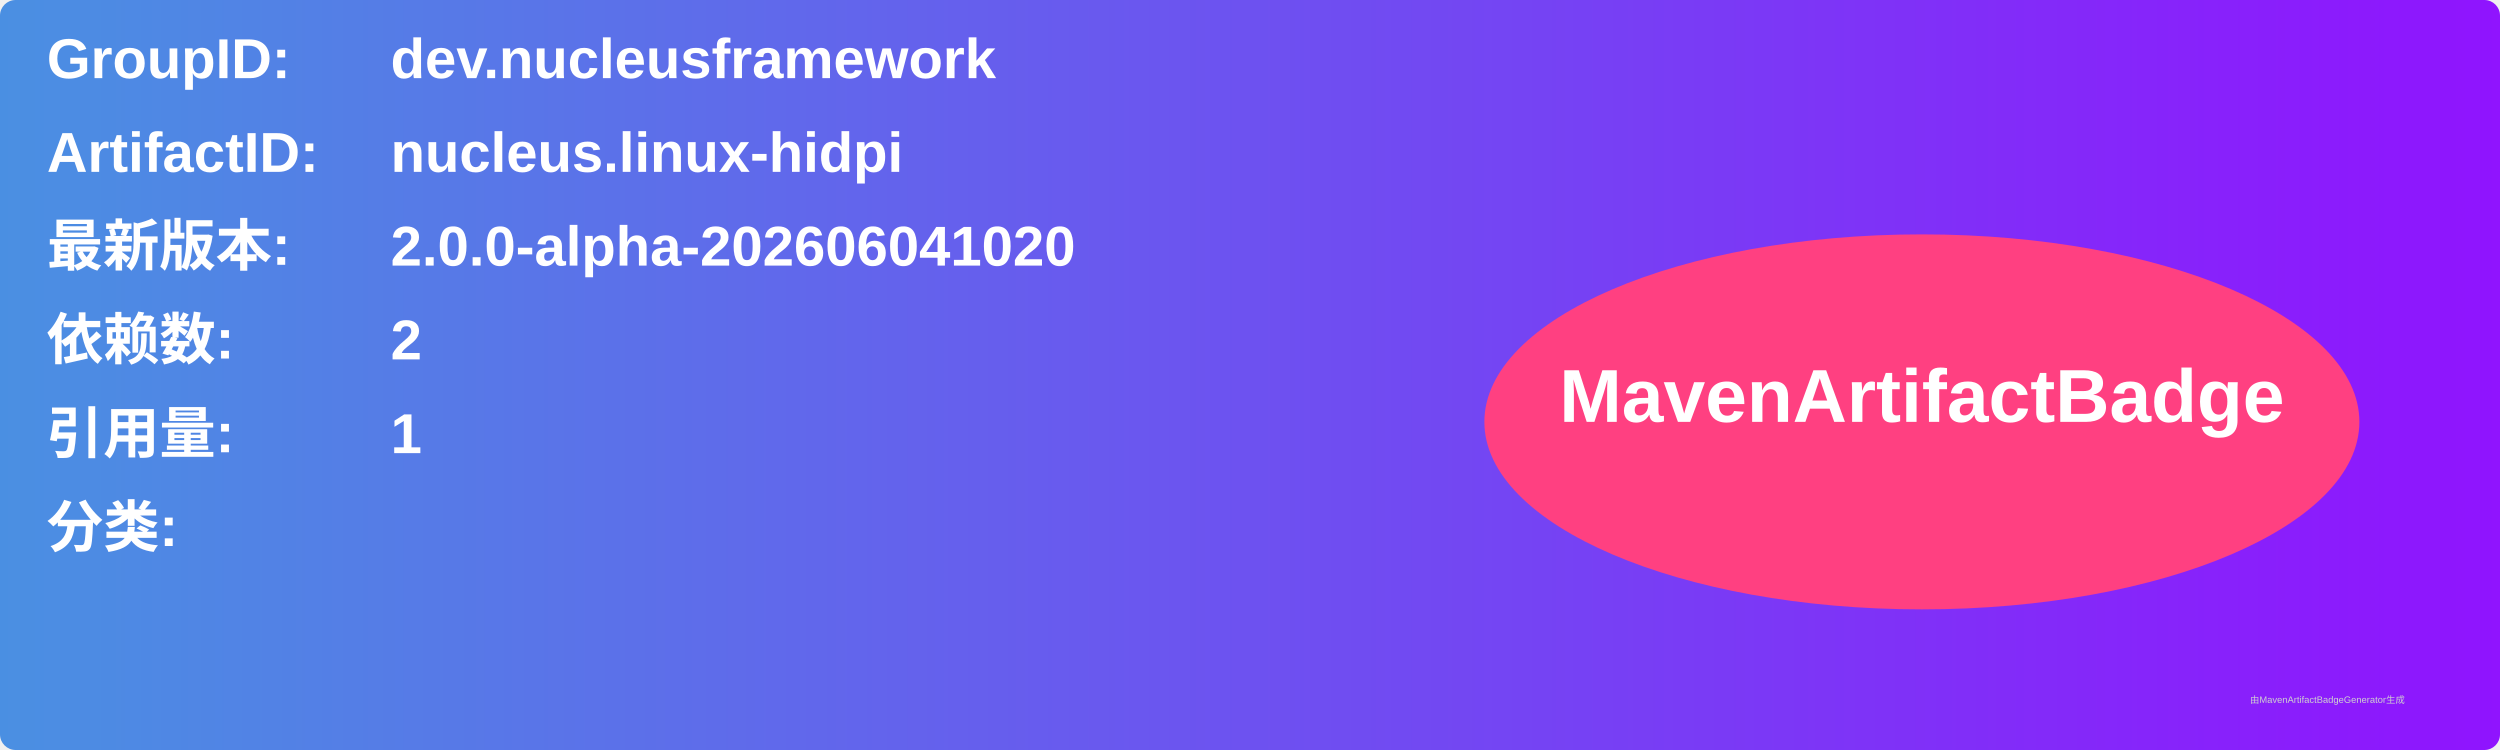
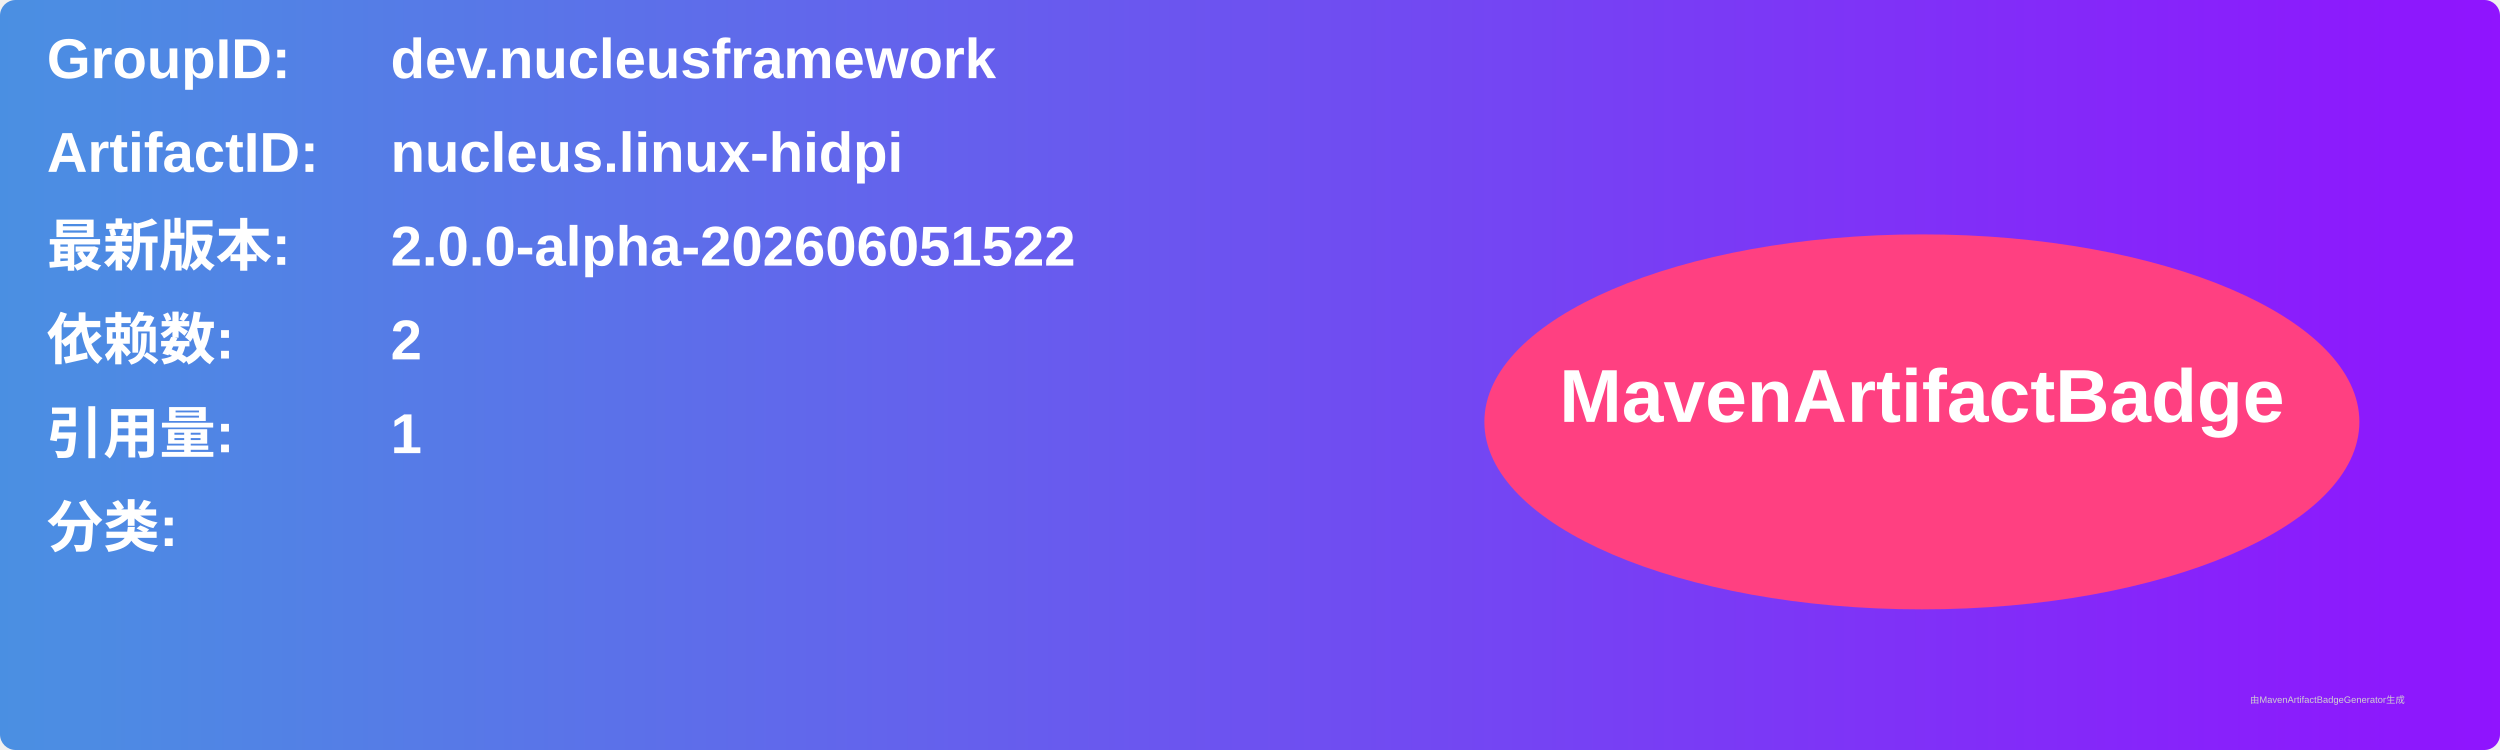
<svg xmlns="http://www.w3.org/2000/svg" width="800" height="240" viewBox="0 0 800 240">
  <linearGradient id="grad" x1="0%" y1="0%" x2="100%" y2="0%">
    <stop offset="0%" stop-color="#4a90e2" />
    <stop offset="100%" stop-color="#9013fe" />
  </linearGradient>
  <rect width="100%" height="100%" rx="5" ry="5" fill="url(#grad)" />
  <g transform="translate(15, 15)">
    <text x="0" y="10" font-family="Arial" font-size="18" fill="white" font-weight="bold" width="260">GroupID:</text>
    <text x="110" y="10" font-family="Arial" font-size="18" fill="white" font-weight="bold" width="460">dev.nucleusframework</text>
    <text x="0" y="40" font-family="Arial" font-size="18" fill="white" font-weight="bold" width="260">ArtifactID:</text>
    <text x="110" y="40" font-family="Arial" font-size="18" fill="white" font-weight="bold" width="460">nucleus.linux-hidpi</text>
    <text x="0" y="70" font-family="Arial" font-size="18" fill="white" font-weight="bold">最新版本:</text>
    <text x="110" y="70" font-family="Arial" font-size="18" fill="white" font-weight="bold">
-       <tspan font-weight="bold">2.0.0-alpha-202606041020</tspan>
+       <tspan font-weight="bold">2.0.0-alpha-202606051522</tspan>
    </text>
    <text x="0" y="100" font-family="Arial" font-size="18" fill="white" font-weight="bold">依赖数: </text>
    <text x="110" y="100" font-family="Arial" font-size="18" fill="white">
      <tspan font-weight="bold">2</tspan>
    </text>
    <text x="0" y="130" font-family="Arial" font-size="18" fill="white" font-weight="bold">引用量: </text>
    <text x="110" y="130" font-family="Arial" font-size="18" fill="white">
      <tspan font-weight="bold">1</tspan>
    </text>
    <text x="0" y="160" font-family="Arial" font-size="18" fill="white" font-weight="bold">分类:</text>
    <text x="10" y="190" font-family="Arial" font-size="10" fill="white">
      <tspan font-weight="bold" />
    </text>
    <ellipse cx="600" cy="120" rx="140" ry="60" fill="#ff4081" />
    <text x="600" y="120" text-anchor="middle" font-family="Arial" font-size="24" fill="white" font-weight="bold">MavenArtifactBadge</text>
  </g>
  <text x="720" y="225" font-family="Arial" font-size="3" fill="#d0d0d0">由MavenArtifactBadgeGenerator生成</text>
</svg>
